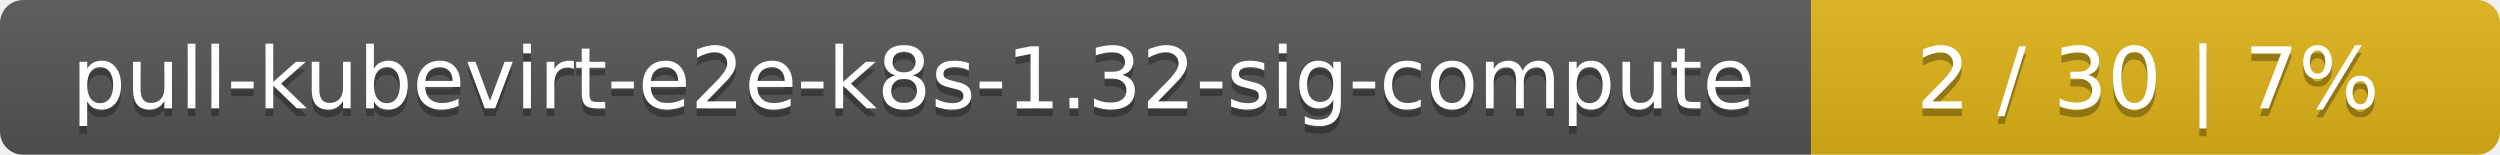
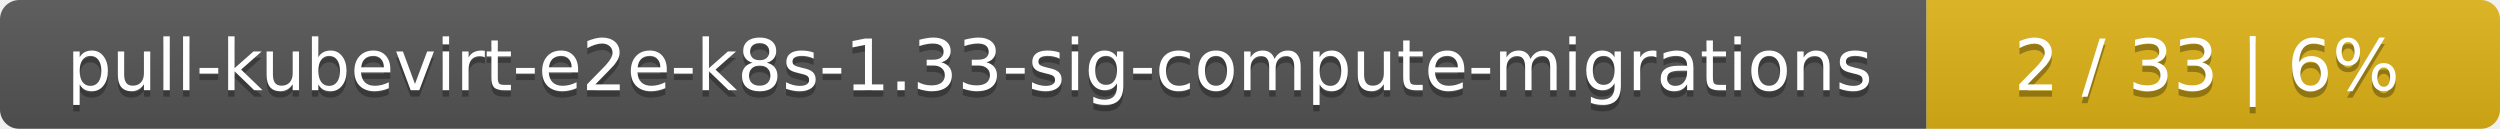
- <svg xmlns="http://www.w3.org/2000/svg" width="323" height="20">
+ <svg xmlns="http://www.w3.org/2000/svg" width="388" height="20">
  <linearGradient id="smooth" x2="0" y2="100%">
    <stop offset="0" stop-color="#bbb" stop-opacity=".1" />
    <stop offset="1" stop-opacity=".1" />
  </linearGradient>
  <mask id="round">
-     <rect width="323" height="20" rx="3" fill="#fff" />
+     <rect width="388" height="20" rx="3" fill="#fff" />
  </mask>
  <g mask="url(#round)">
-     <rect width="234" height="20" fill="#555" />
-     <rect x="234" width="89" height="20" fill="#dfb317" />
-     <rect width="323" height="20" fill="url(#smooth)" />
+     <rect width="299" height="20" fill="#555" />
+     <rect x="299" width="89" height="20" fill="#dfb317" />
+     <rect width="388" height="20" fill="url(#smooth)" />
  </g>
  <g fill="#fff" text-anchor="middle" font-family="DejaVu Sans,Verdana,Geneva,sans-serif" font-size="11">
-     <text x="118" y="15" fill="#010101" fill-opacity=".3">pull-kubevirt-e2e-k8s-1.32-sig-compute</text>
-     <text x="118" y="14">pull-kubevirt-e2e-k8s-1.32-sig-compute</text>
-     <text x="277.5" y="15" fill="#010101" fill-opacity=".3">2 / 30    |    7%</text>
-     <text x="277.5" y="14">2 / 30    |    7%</text>
+     <text x="150.5" y="15" fill="#010101" fill-opacity=".3">pull-kubevirt-e2e-k8s-1.33-sig-compute-migrations</text>
+     <text x="150.5" y="14">pull-kubevirt-e2e-k8s-1.33-sig-compute-migrations</text>
+     <text x="342.5" y="15" fill="#010101" fill-opacity=".3">2 / 33    |    6%</text>
+     <text x="342.5" y="14">2 / 33    |    6%</text>
  </g>
</svg>
